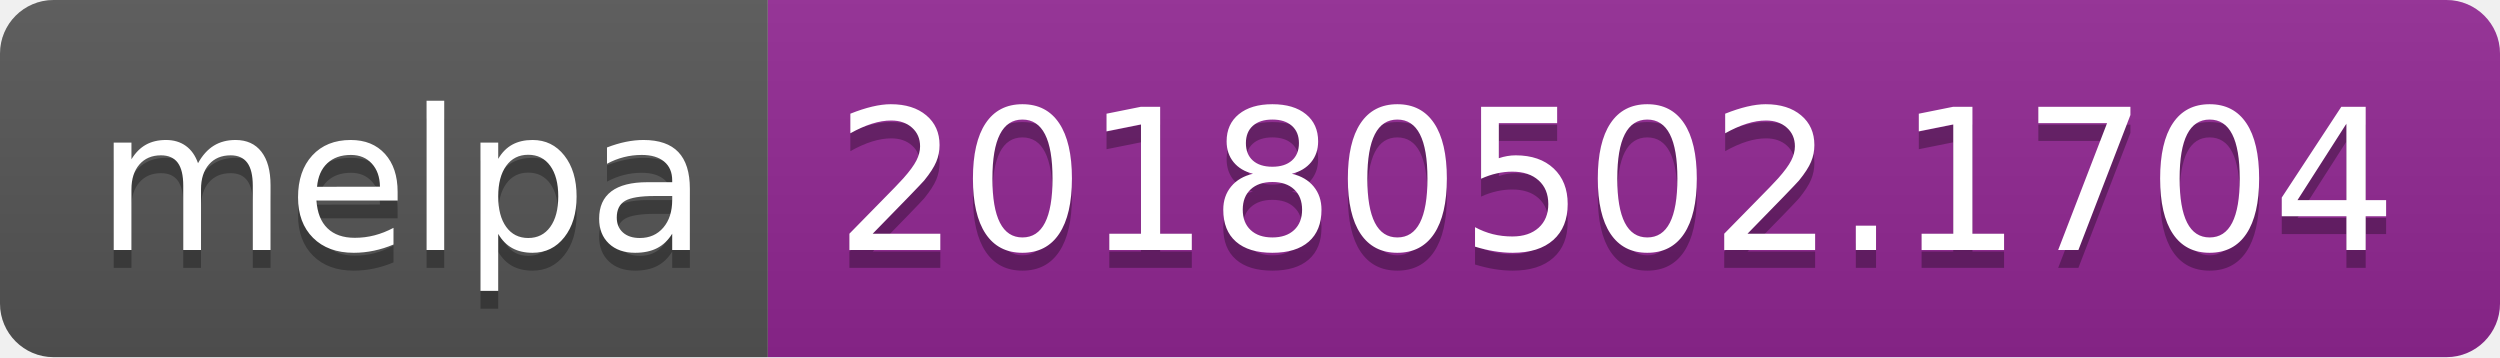
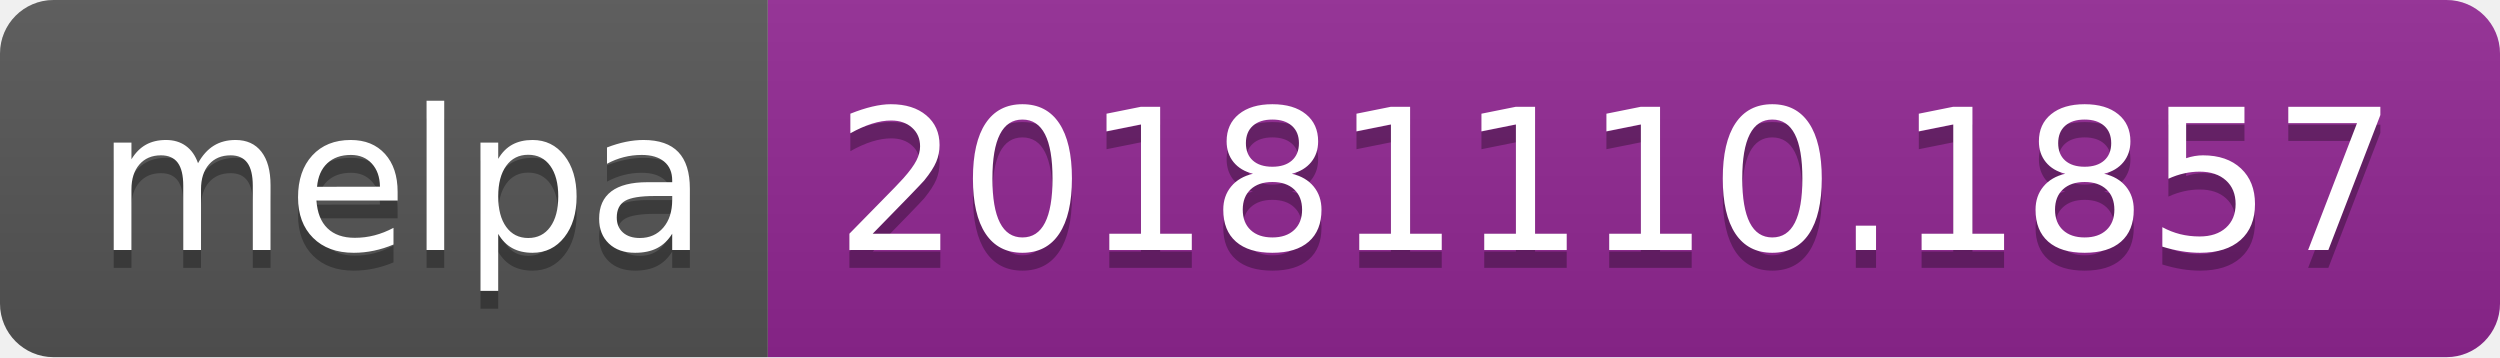
<svg xmlns="http://www.w3.org/2000/svg" width="140" height="20">
  <linearGradient id="b" x2="0" y2="100%">
    <stop offset="0" stop-color="#bbb" stop-opacity=".1" />
    <stop offset="1" stop-opacity=".1" />
  </linearGradient>
  <clipPath id="a">
    <rect width="140" height="20" rx="3" fill="#fff" />
  </clipPath>
  <g clip-path="url(#a)">
    <path fill="#555" d="M0 0h43v20H0z" />
    <path fill="#922793" d="M43 0h97v20H43z" />
    <path fill="url(#b)" d="M0 0h140v20H0z" />
  </g>
  <g fill="#fff" text-anchor="middle" font-family="DejaVu Sans,Verdana,Geneva,sans-serif" font-size="110">
    <text x="225" y="150" fill="#010101" fill-opacity=".3" transform="scale(.1)" textLength="330">melpa</text>
    <text x="225" y="140" transform="scale(.1)" textLength="330">melpa</text>
-     <text x="905" y="150" fill="#010101" fill-opacity=".3" transform="scale(.1)" textLength="870">20180502.1704</text>
-     <text x="905" y="140" transform="scale(.1)" textLength="870">20180502.1704</text>
+     <text x="905" y="150" fill="#010101" fill-opacity=".3" transform="scale(.1)" textLength="870">20181110.1857</text>
+     <text x="905" y="140" transform="scale(.1)" textLength="870">20181110.1857</text>
  </g>
</svg>
